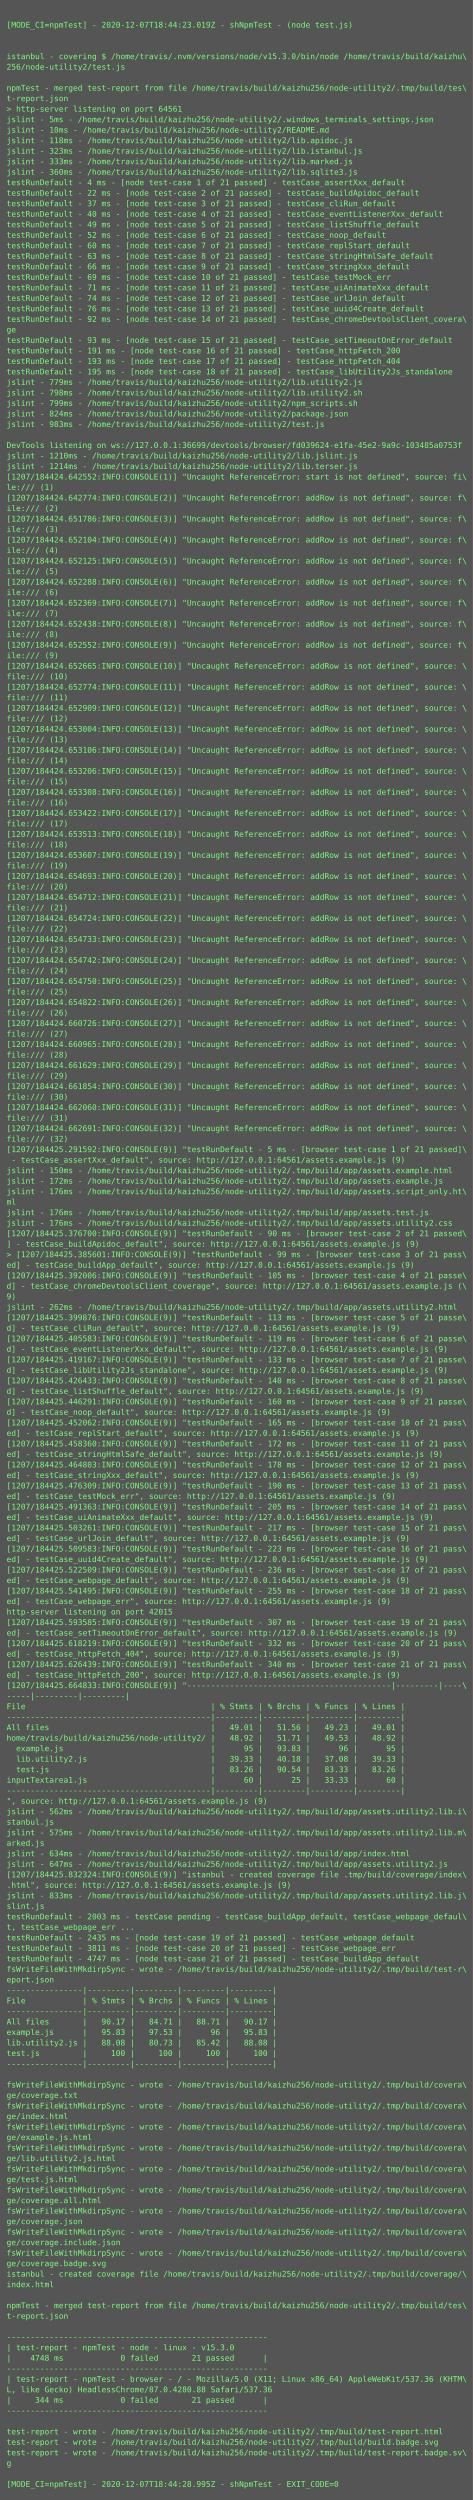
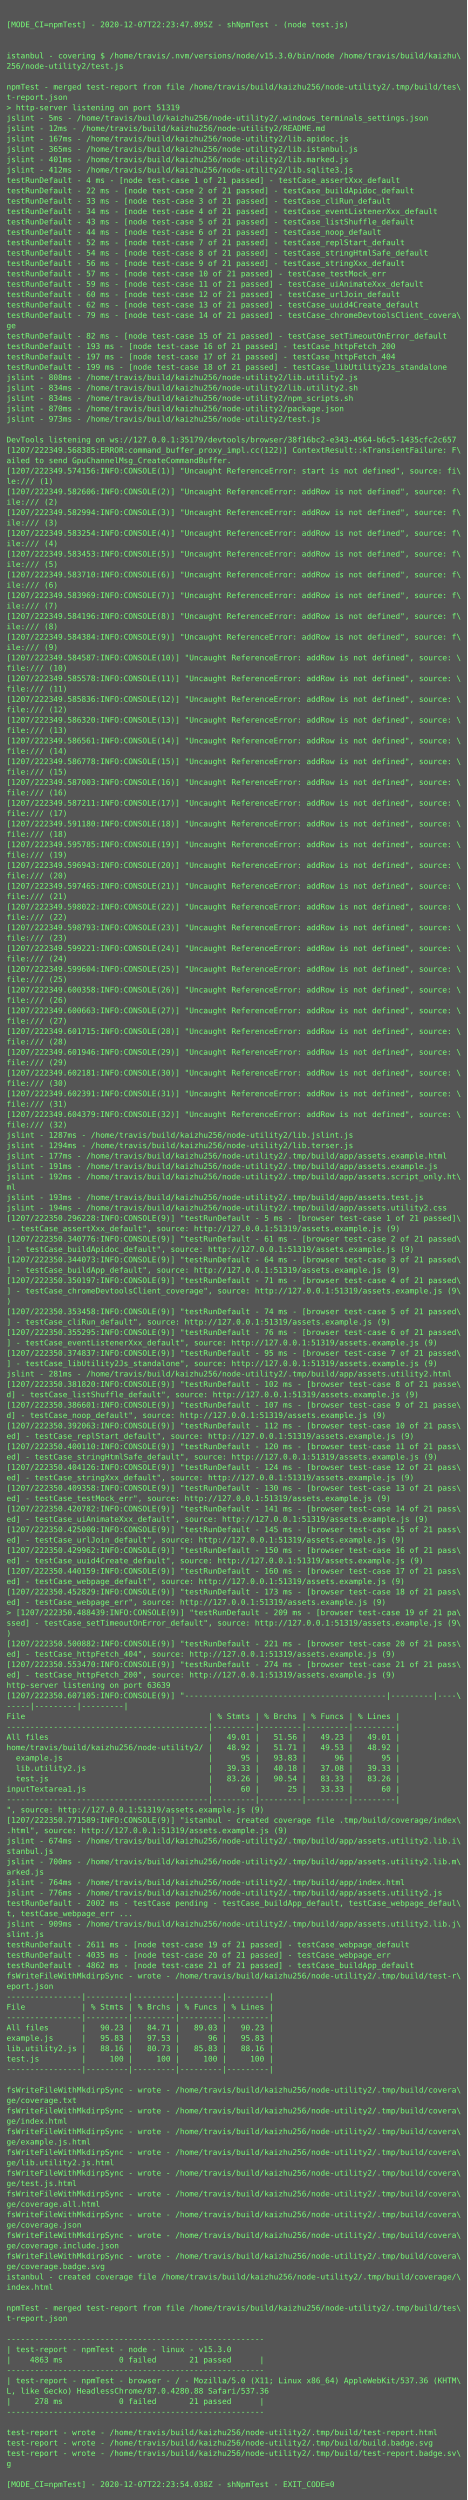
- <svg xmlns="http://www.w3.org/2000/svg" height="3806px" width="720px">
-   <rect height="3806px" fill="#555" width="720px" />
+ <svg xmlns="http://www.w3.org/2000/svg" height="3854px" width="720px">
+   <rect height="3854px" fill="#555" width="720px" />
  <text fill="#7f7" font-family="Consolas, Menlo, monospace" font-size="12" xml:space="preserve">
    <tspan x="10" y="26" />
-     <tspan x="10" y="42">[MODE_CI=npmTest] - 2020-12-07T18:44:23.019Z - shNpmTest - (node test.js)</tspan>
+     <tspan x="10" y="42">[MODE_CI=npmTest] - 2020-12-07T22:23:47.895Z - shNpmTest - (node test.js)</tspan>
    <tspan x="10" y="58" />
    <tspan x="10" y="74" />
    <tspan x="10" y="90">istanbul - covering $ /home/travis/.nvm/versions/node/v15.3.0/bin/node /home/travis/build/kaizhu\</tspan>
    <tspan x="10" y="106">256/node-utility2/test.js</tspan>
    <tspan x="10" y="122" />
    <tspan x="10" y="138">npmTest - merged test-report from file /home/travis/build/kaizhu256/node-utility2/.tmp/build/tes\</tspan>
    <tspan x="10" y="154">t-report.json</tspan>
-     <tspan x="10" y="170">&gt; http-server listening on port 64561</tspan>
+     <tspan x="10" y="170">&gt; http-server listening on port 51319</tspan>
    <tspan x="10" y="186">jslint - 5ms - /home/travis/build/kaizhu256/node-utility2/.windows_terminals_settings.json</tspan>
-     <tspan x="10" y="202">jslint - 10ms - /home/travis/build/kaizhu256/node-utility2/README.md</tspan>
-     <tspan x="10" y="218">jslint - 118ms - /home/travis/build/kaizhu256/node-utility2/lib.apidoc.js</tspan>
-     <tspan x="10" y="234">jslint - 323ms - /home/travis/build/kaizhu256/node-utility2/lib.istanbul.js</tspan>
-     <tspan x="10" y="250">jslint - 333ms - /home/travis/build/kaizhu256/node-utility2/lib.marked.js</tspan>
-     <tspan x="10" y="266">jslint - 360ms - /home/travis/build/kaizhu256/node-utility2/lib.sqlite3.js</tspan>
+     <tspan x="10" y="202">jslint - 12ms - /home/travis/build/kaizhu256/node-utility2/README.md</tspan>
+     <tspan x="10" y="218">jslint - 167ms - /home/travis/build/kaizhu256/node-utility2/lib.apidoc.js</tspan>
+     <tspan x="10" y="234">jslint - 365ms - /home/travis/build/kaizhu256/node-utility2/lib.istanbul.js</tspan>
+     <tspan x="10" y="250">jslint - 401ms - /home/travis/build/kaizhu256/node-utility2/lib.marked.js</tspan>
+     <tspan x="10" y="266">jslint - 412ms - /home/travis/build/kaizhu256/node-utility2/lib.sqlite3.js</tspan>
    <tspan x="10" y="282">testRunDefault - 4 ms - [node test-case 1 of 21 passed] - testCase_assertXxx_default</tspan>
    <tspan x="10" y="298">testRunDefault - 22 ms - [node test-case 2 of 21 passed] - testCase_buildApidoc_default</tspan>
-     <tspan x="10" y="314">testRunDefault - 37 ms - [node test-case 3 of 21 passed] - testCase_cliRun_default</tspan>
-     <tspan x="10" y="330">testRunDefault - 40 ms - [node test-case 4 of 21 passed] - testCase_eventListenerXxx_default</tspan>
-     <tspan x="10" y="346">testRunDefault - 49 ms - [node test-case 5 of 21 passed] - testCase_listShuffle_default</tspan>
-     <tspan x="10" y="362">testRunDefault - 52 ms - [node test-case 6 of 21 passed] - testCase_noop_default</tspan>
-     <tspan x="10" y="378">testRunDefault - 60 ms - [node test-case 7 of 21 passed] - testCase_replStart_default</tspan>
-     <tspan x="10" y="394">testRunDefault - 63 ms - [node test-case 8 of 21 passed] - testCase_stringHtmlSafe_default</tspan>
-     <tspan x="10" y="410">testRunDefault - 66 ms - [node test-case 9 of 21 passed] - testCase_stringXxx_default</tspan>
-     <tspan x="10" y="426">testRunDefault - 69 ms - [node test-case 10 of 21 passed] - testCase_testMock_err</tspan>
-     <tspan x="10" y="442">testRunDefault - 71 ms - [node test-case 11 of 21 passed] - testCase_uiAnimateXxx_default</tspan>
-     <tspan x="10" y="458">testRunDefault - 74 ms - [node test-case 12 of 21 passed] - testCase_urlJoin_default</tspan>
-     <tspan x="10" y="474">testRunDefault - 76 ms - [node test-case 13 of 21 passed] - testCase_uuid4Create_default</tspan>
-     <tspan x="10" y="490">testRunDefault - 92 ms - [node test-case 14 of 21 passed] - testCase_chromeDevtoolsClient_covera\</tspan>
+     <tspan x="10" y="314">testRunDefault - 33 ms - [node test-case 3 of 21 passed] - testCase_cliRun_default</tspan>
+     <tspan x="10" y="330">testRunDefault - 34 ms - [node test-case 4 of 21 passed] - testCase_eventListenerXxx_default</tspan>
+     <tspan x="10" y="346">testRunDefault - 43 ms - [node test-case 5 of 21 passed] - testCase_listShuffle_default</tspan>
+     <tspan x="10" y="362">testRunDefault - 44 ms - [node test-case 6 of 21 passed] - testCase_noop_default</tspan>
+     <tspan x="10" y="378">testRunDefault - 52 ms - [node test-case 7 of 21 passed] - testCase_replStart_default</tspan>
+     <tspan x="10" y="394">testRunDefault - 54 ms - [node test-case 8 of 21 passed] - testCase_stringHtmlSafe_default</tspan>
+     <tspan x="10" y="410">testRunDefault - 56 ms - [node test-case 9 of 21 passed] - testCase_stringXxx_default</tspan>
+     <tspan x="10" y="426">testRunDefault - 57 ms - [node test-case 10 of 21 passed] - testCase_testMock_err</tspan>
+     <tspan x="10" y="442">testRunDefault - 59 ms - [node test-case 11 of 21 passed] - testCase_uiAnimateXxx_default</tspan>
+     <tspan x="10" y="458">testRunDefault - 60 ms - [node test-case 12 of 21 passed] - testCase_urlJoin_default</tspan>
+     <tspan x="10" y="474">testRunDefault - 62 ms - [node test-case 13 of 21 passed] - testCase_uuid4Create_default</tspan>
+     <tspan x="10" y="490">testRunDefault - 79 ms - [node test-case 14 of 21 passed] - testCase_chromeDevtoolsClient_covera\</tspan>
    <tspan x="10" y="506">ge</tspan>
-     <tspan x="10" y="522">testRunDefault - 93 ms - [node test-case 15 of 21 passed] - testCase_setTimeoutOnError_default</tspan>
-     <tspan x="10" y="538">testRunDefault - 191 ms - [node test-case 16 of 21 passed] - testCase_httpFetch_200</tspan>
-     <tspan x="10" y="554">testRunDefault - 193 ms - [node test-case 17 of 21 passed] - testCase_httpFetch_404</tspan>
-     <tspan x="10" y="570">testRunDefault - 195 ms - [node test-case 18 of 21 passed] - testCase_libUtility2Js_standalone</tspan>
-     <tspan x="10" y="586">jslint - 779ms - /home/travis/build/kaizhu256/node-utility2/lib.utility2.js</tspan>
-     <tspan x="10" y="602">jslint - 798ms - /home/travis/build/kaizhu256/node-utility2/lib.utility2.sh</tspan>
-     <tspan x="10" y="618">jslint - 799ms - /home/travis/build/kaizhu256/node-utility2/npm_scripts.sh</tspan>
-     <tspan x="10" y="634">jslint - 824ms - /home/travis/build/kaizhu256/node-utility2/package.json</tspan>
-     <tspan x="10" y="650">jslint - 983ms - /home/travis/build/kaizhu256/node-utility2/test.js</tspan>
+     <tspan x="10" y="522">testRunDefault - 82 ms - [node test-case 15 of 21 passed] - testCase_setTimeoutOnError_default</tspan>
+     <tspan x="10" y="538">testRunDefault - 193 ms - [node test-case 16 of 21 passed] - testCase_httpFetch_200</tspan>
+     <tspan x="10" y="554">testRunDefault - 197 ms - [node test-case 17 of 21 passed] - testCase_httpFetch_404</tspan>
+     <tspan x="10" y="570">testRunDefault - 199 ms - [node test-case 18 of 21 passed] - testCase_libUtility2Js_standalone</tspan>
+     <tspan x="10" y="586">jslint - 808ms - /home/travis/build/kaizhu256/node-utility2/lib.utility2.js</tspan>
+     <tspan x="10" y="602">jslint - 834ms - /home/travis/build/kaizhu256/node-utility2/lib.utility2.sh</tspan>
+     <tspan x="10" y="618">jslint - 834ms - /home/travis/build/kaizhu256/node-utility2/npm_scripts.sh</tspan>
+     <tspan x="10" y="634">jslint - 870ms - /home/travis/build/kaizhu256/node-utility2/package.json</tspan>
+     <tspan x="10" y="650">jslint - 973ms - /home/travis/build/kaizhu256/node-utility2/test.js</tspan>
    <tspan x="10" y="666" />
-     <tspan x="10" y="682">DevTools listening on ws://127.0.0.1:36699/devtools/browser/fd039624-e1fa-45e2-9a9c-103485a0753f</tspan>
-     <tspan x="10" y="698">jslint - 1210ms - /home/travis/build/kaizhu256/node-utility2/lib.jslint.js</tspan>
-     <tspan x="10" y="714">jslint - 1214ms - /home/travis/build/kaizhu256/node-utility2/lib.terser.js</tspan>
-     <tspan x="10" y="730">[1207/184424.642552:INFO:CONSOLE(1)] "Uncaught ReferenceError: start is not defined", source: fi\</tspan>
+     <tspan x="10" y="682">DevTools listening on ws://127.0.0.1:35179/devtools/browser/38f16bc2-e343-4564-b6c5-1435cfc2c657</tspan>
+     <tspan x="10" y="698">[1207/222349.568385:ERROR:command_buffer_proxy_impl.cc(122)] ContextResult::kTransientFailure: F\</tspan>
+     <tspan x="10" y="714">ailed to send GpuChannelMsg_CreateCommandBuffer.</tspan>
+     <tspan x="10" y="730">[1207/222349.574156:INFO:CONSOLE(1)] "Uncaught ReferenceError: start is not defined", source: fi\</tspan>
    <tspan x="10" y="746">le:/// (1)</tspan>
-     <tspan x="10" y="762">[1207/184424.642774:INFO:CONSOLE(2)] "Uncaught ReferenceError: addRow is not defined", source: f\</tspan>
+     <tspan x="10" y="762">[1207/222349.582606:INFO:CONSOLE(2)] "Uncaught ReferenceError: addRow is not defined", source: f\</tspan>
    <tspan x="10" y="778">ile:/// (2)</tspan>
-     <tspan x="10" y="794">[1207/184424.651786:INFO:CONSOLE(3)] "Uncaught ReferenceError: addRow is not defined", source: f\</tspan>
+     <tspan x="10" y="794">[1207/222349.582994:INFO:CONSOLE(3)] "Uncaught ReferenceError: addRow is not defined", source: f\</tspan>
    <tspan x="10" y="810">ile:/// (3)</tspan>
-     <tspan x="10" y="826">[1207/184424.652104:INFO:CONSOLE(4)] "Uncaught ReferenceError: addRow is not defined", source: f\</tspan>
+     <tspan x="10" y="826">[1207/222349.583254:INFO:CONSOLE(4)] "Uncaught ReferenceError: addRow is not defined", source: f\</tspan>
    <tspan x="10" y="842">ile:/// (4)</tspan>
-     <tspan x="10" y="858">[1207/184424.652125:INFO:CONSOLE(5)] "Uncaught ReferenceError: addRow is not defined", source: f\</tspan>
+     <tspan x="10" y="858">[1207/222349.583453:INFO:CONSOLE(5)] "Uncaught ReferenceError: addRow is not defined", source: f\</tspan>
    <tspan x="10" y="874">ile:/// (5)</tspan>
-     <tspan x="10" y="890">[1207/184424.652288:INFO:CONSOLE(6)] "Uncaught ReferenceError: addRow is not defined", source: f\</tspan>
+     <tspan x="10" y="890">[1207/222349.583710:INFO:CONSOLE(6)] "Uncaught ReferenceError: addRow is not defined", source: f\</tspan>
    <tspan x="10" y="906">ile:/// (6)</tspan>
-     <tspan x="10" y="922">[1207/184424.652369:INFO:CONSOLE(7)] "Uncaught ReferenceError: addRow is not defined", source: f\</tspan>
+     <tspan x="10" y="922">[1207/222349.583969:INFO:CONSOLE(7)] "Uncaught ReferenceError: addRow is not defined", source: f\</tspan>
    <tspan x="10" y="938">ile:/// (7)</tspan>
-     <tspan x="10" y="954">[1207/184424.652438:INFO:CONSOLE(8)] "Uncaught ReferenceError: addRow is not defined", source: f\</tspan>
+     <tspan x="10" y="954">[1207/222349.584196:INFO:CONSOLE(8)] "Uncaught ReferenceError: addRow is not defined", source: f\</tspan>
    <tspan x="10" y="970">ile:/// (8)</tspan>
-     <tspan x="10" y="986">[1207/184424.652552:INFO:CONSOLE(9)] "Uncaught ReferenceError: addRow is not defined", source: f\</tspan>
+     <tspan x="10" y="986">[1207/222349.584384:INFO:CONSOLE(9)] "Uncaught ReferenceError: addRow is not defined", source: f\</tspan>
    <tspan x="10" y="1002">ile:/// (9)</tspan>
-     <tspan x="10" y="1018">[1207/184424.652665:INFO:CONSOLE(10)] "Uncaught ReferenceError: addRow is not defined", source: \</tspan>
+     <tspan x="10" y="1018">[1207/222349.584587:INFO:CONSOLE(10)] "Uncaught ReferenceError: addRow is not defined", source: \</tspan>
    <tspan x="10" y="1034">file:/// (10)</tspan>
-     <tspan x="10" y="1050">[1207/184424.652774:INFO:CONSOLE(11)] "Uncaught ReferenceError: addRow is not defined", source: \</tspan>
+     <tspan x="10" y="1050">[1207/222349.585578:INFO:CONSOLE(11)] "Uncaught ReferenceError: addRow is not defined", source: \</tspan>
    <tspan x="10" y="1066">file:/// (11)</tspan>
-     <tspan x="10" y="1082">[1207/184424.652909:INFO:CONSOLE(12)] "Uncaught ReferenceError: addRow is not defined", source: \</tspan>
+     <tspan x="10" y="1082">[1207/222349.585836:INFO:CONSOLE(12)] "Uncaught ReferenceError: addRow is not defined", source: \</tspan>
    <tspan x="10" y="1098">file:/// (12)</tspan>
-     <tspan x="10" y="1114">[1207/184424.653004:INFO:CONSOLE(13)] "Uncaught ReferenceError: addRow is not defined", source: \</tspan>
+     <tspan x="10" y="1114">[1207/222349.586320:INFO:CONSOLE(13)] "Uncaught ReferenceError: addRow is not defined", source: \</tspan>
    <tspan x="10" y="1130">file:/// (13)</tspan>
-     <tspan x="10" y="1146">[1207/184424.653106:INFO:CONSOLE(14)] "Uncaught ReferenceError: addRow is not defined", source: \</tspan>
+     <tspan x="10" y="1146">[1207/222349.586561:INFO:CONSOLE(14)] "Uncaught ReferenceError: addRow is not defined", source: \</tspan>
    <tspan x="10" y="1162">file:/// (14)</tspan>
-     <tspan x="10" y="1178">[1207/184424.653206:INFO:CONSOLE(15)] "Uncaught ReferenceError: addRow is not defined", source: \</tspan>
+     <tspan x="10" y="1178">[1207/222349.586778:INFO:CONSOLE(15)] "Uncaught ReferenceError: addRow is not defined", source: \</tspan>
    <tspan x="10" y="1194">file:/// (15)</tspan>
-     <tspan x="10" y="1210">[1207/184424.653308:INFO:CONSOLE(16)] "Uncaught ReferenceError: addRow is not defined", source: \</tspan>
+     <tspan x="10" y="1210">[1207/222349.587003:INFO:CONSOLE(16)] "Uncaught ReferenceError: addRow is not defined", source: \</tspan>
    <tspan x="10" y="1226">file:/// (16)</tspan>
-     <tspan x="10" y="1242">[1207/184424.653422:INFO:CONSOLE(17)] "Uncaught ReferenceError: addRow is not defined", source: \</tspan>
+     <tspan x="10" y="1242">[1207/222349.587211:INFO:CONSOLE(17)] "Uncaught ReferenceError: addRow is not defined", source: \</tspan>
    <tspan x="10" y="1258">file:/// (17)</tspan>
-     <tspan x="10" y="1274">[1207/184424.653513:INFO:CONSOLE(18)] "Uncaught ReferenceError: addRow is not defined", source: \</tspan>
+     <tspan x="10" y="1274">[1207/222349.591180:INFO:CONSOLE(18)] "Uncaught ReferenceError: addRow is not defined", source: \</tspan>
    <tspan x="10" y="1290">file:/// (18)</tspan>
-     <tspan x="10" y="1306">[1207/184424.653607:INFO:CONSOLE(19)] "Uncaught ReferenceError: addRow is not defined", source: \</tspan>
+     <tspan x="10" y="1306">[1207/222349.595785:INFO:CONSOLE(19)] "Uncaught ReferenceError: addRow is not defined", source: \</tspan>
    <tspan x="10" y="1322">file:/// (19)</tspan>
-     <tspan x="10" y="1338">[1207/184424.654693:INFO:CONSOLE(20)] "Uncaught ReferenceError: addRow is not defined", source: \</tspan>
+     <tspan x="10" y="1338">[1207/222349.596943:INFO:CONSOLE(20)] "Uncaught ReferenceError: addRow is not defined", source: \</tspan>
    <tspan x="10" y="1354">file:/// (20)</tspan>
-     <tspan x="10" y="1370">[1207/184424.654712:INFO:CONSOLE(21)] "Uncaught ReferenceError: addRow is not defined", source: \</tspan>
+     <tspan x="10" y="1370">[1207/222349.597465:INFO:CONSOLE(21)] "Uncaught ReferenceError: addRow is not defined", source: \</tspan>
    <tspan x="10" y="1386">file:/// (21)</tspan>
-     <tspan x="10" y="1402">[1207/184424.654724:INFO:CONSOLE(22)] "Uncaught ReferenceError: addRow is not defined", source: \</tspan>
+     <tspan x="10" y="1402">[1207/222349.598022:INFO:CONSOLE(22)] "Uncaught ReferenceError: addRow is not defined", source: \</tspan>
    <tspan x="10" y="1418">file:/// (22)</tspan>
-     <tspan x="10" y="1434">[1207/184424.654733:INFO:CONSOLE(23)] "Uncaught ReferenceError: addRow is not defined", source: \</tspan>
+     <tspan x="10" y="1434">[1207/222349.598793:INFO:CONSOLE(23)] "Uncaught ReferenceError: addRow is not defined", source: \</tspan>
    <tspan x="10" y="1450">file:/// (23)</tspan>
-     <tspan x="10" y="1466">[1207/184424.654742:INFO:CONSOLE(24)] "Uncaught ReferenceError: addRow is not defined", source: \</tspan>
+     <tspan x="10" y="1466">[1207/222349.599221:INFO:CONSOLE(24)] "Uncaught ReferenceError: addRow is not defined", source: \</tspan>
    <tspan x="10" y="1482">file:/// (24)</tspan>
-     <tspan x="10" y="1498">[1207/184424.654750:INFO:CONSOLE(25)] "Uncaught ReferenceError: addRow is not defined", source: \</tspan>
+     <tspan x="10" y="1498">[1207/222349.599604:INFO:CONSOLE(25)] "Uncaught ReferenceError: addRow is not defined", source: \</tspan>
    <tspan x="10" y="1514">file:/// (25)</tspan>
-     <tspan x="10" y="1530">[1207/184424.654822:INFO:CONSOLE(26)] "Uncaught ReferenceError: addRow is not defined", source: \</tspan>
+     <tspan x="10" y="1530">[1207/222349.600358:INFO:CONSOLE(26)] "Uncaught ReferenceError: addRow is not defined", source: \</tspan>
    <tspan x="10" y="1546">file:/// (26)</tspan>
-     <tspan x="10" y="1562">[1207/184424.660726:INFO:CONSOLE(27)] "Uncaught ReferenceError: addRow is not defined", source: \</tspan>
+     <tspan x="10" y="1562">[1207/222349.600663:INFO:CONSOLE(27)] "Uncaught ReferenceError: addRow is not defined", source: \</tspan>
    <tspan x="10" y="1578">file:/// (27)</tspan>
-     <tspan x="10" y="1594">[1207/184424.660965:INFO:CONSOLE(28)] "Uncaught ReferenceError: addRow is not defined", source: \</tspan>
+     <tspan x="10" y="1594">[1207/222349.601715:INFO:CONSOLE(28)] "Uncaught ReferenceError: addRow is not defined", source: \</tspan>
    <tspan x="10" y="1610">file:/// (28)</tspan>
-     <tspan x="10" y="1626">[1207/184424.661629:INFO:CONSOLE(29)] "Uncaught ReferenceError: addRow is not defined", source: \</tspan>
+     <tspan x="10" y="1626">[1207/222349.601946:INFO:CONSOLE(29)] "Uncaught ReferenceError: addRow is not defined", source: \</tspan>
    <tspan x="10" y="1642">file:/// (29)</tspan>
-     <tspan x="10" y="1658">[1207/184424.661854:INFO:CONSOLE(30)] "Uncaught ReferenceError: addRow is not defined", source: \</tspan>
+     <tspan x="10" y="1658">[1207/222349.602181:INFO:CONSOLE(30)] "Uncaught ReferenceError: addRow is not defined", source: \</tspan>
    <tspan x="10" y="1674">file:/// (30)</tspan>
-     <tspan x="10" y="1690">[1207/184424.662060:INFO:CONSOLE(31)] "Uncaught ReferenceError: addRow is not defined", source: \</tspan>
+     <tspan x="10" y="1690">[1207/222349.602391:INFO:CONSOLE(31)] "Uncaught ReferenceError: addRow is not defined", source: \</tspan>
    <tspan x="10" y="1706">file:/// (31)</tspan>
-     <tspan x="10" y="1722">[1207/184424.662691:INFO:CONSOLE(32)] "Uncaught ReferenceError: addRow is not defined", source: \</tspan>
+     <tspan x="10" y="1722">[1207/222349.604379:INFO:CONSOLE(32)] "Uncaught ReferenceError: addRow is not defined", source: \</tspan>
    <tspan x="10" y="1738">file:/// (32)</tspan>
-     <tspan x="10" y="1754">[1207/184425.291592:INFO:CONSOLE(9)] "testRunDefault - 5 ms - [browser test-case 1 of 21 passed]\</tspan>
-     <tspan x="10" y="1770"> - testCase_assertXxx_default", source: http://127.0.0.1:64561/assets.example.js (9)</tspan>
-     <tspan x="10" y="1786">jslint - 150ms - /home/travis/build/kaizhu256/node-utility2/.tmp/build/app/assets.example.html</tspan>
-     <tspan x="10" y="1802">jslint - 172ms - /home/travis/build/kaizhu256/node-utility2/.tmp/build/app/assets.example.js</tspan>
-     <tspan x="10" y="1818">jslint - 176ms - /home/travis/build/kaizhu256/node-utility2/.tmp/build/app/assets.script_only.ht\</tspan>
+     <tspan x="10" y="1754">jslint - 1287ms - /home/travis/build/kaizhu256/node-utility2/lib.jslint.js</tspan>
+     <tspan x="10" y="1770">jslint - 1294ms - /home/travis/build/kaizhu256/node-utility2/lib.terser.js</tspan>
+     <tspan x="10" y="1786">jslint - 177ms - /home/travis/build/kaizhu256/node-utility2/.tmp/build/app/assets.example.html</tspan>
+     <tspan x="10" y="1802">jslint - 191ms - /home/travis/build/kaizhu256/node-utility2/.tmp/build/app/assets.example.js</tspan>
+     <tspan x="10" y="1818">jslint - 192ms - /home/travis/build/kaizhu256/node-utility2/.tmp/build/app/assets.script_only.ht\</tspan>
    <tspan x="10" y="1834">ml</tspan>
-     <tspan x="10" y="1850">jslint - 176ms - /home/travis/build/kaizhu256/node-utility2/.tmp/build/app/assets.test.js</tspan>
-     <tspan x="10" y="1866">jslint - 176ms - /home/travis/build/kaizhu256/node-utility2/.tmp/build/app/assets.utility2.css</tspan>
-     <tspan x="10" y="1882">[1207/184425.376700:INFO:CONSOLE(9)] "testRunDefault - 90 ms - [browser test-case 2 of 21 passed\</tspan>
-     <tspan x="10" y="1898">] - testCase_buildApidoc_default", source: http://127.0.0.1:64561/assets.example.js (9)</tspan>
-     <tspan x="10" y="1914">&gt; [1207/184425.385601:INFO:CONSOLE(9)] "testRunDefault - 99 ms - [browser test-case 3 of 21 pass\</tspan>
-     <tspan x="10" y="1930">ed] - testCase_buildApp_default", source: http://127.0.0.1:64561/assets.example.js (9)</tspan>
-     <tspan x="10" y="1946">[1207/184425.392006:INFO:CONSOLE(9)] "testRunDefault - 105 ms - [browser test-case 4 of 21 passe\</tspan>
-     <tspan x="10" y="1962">d] - testCase_chromeDevtoolsClient_coverage", source: http://127.0.0.1:64561/assets.example.js (\</tspan>
-     <tspan x="10" y="1978">9)</tspan>
-     <tspan x="10" y="1994">jslint - 262ms - /home/travis/build/kaizhu256/node-utility2/.tmp/build/app/assets.utility2.html</tspan>
-     <tspan x="10" y="2010">[1207/184425.399876:INFO:CONSOLE(9)] "testRunDefault - 113 ms - [browser test-case 5 of 21 passe\</tspan>
-     <tspan x="10" y="2026">d] - testCase_cliRun_default", source: http://127.0.0.1:64561/assets.example.js (9)</tspan>
-     <tspan x="10" y="2042">[1207/184425.405583:INFO:CONSOLE(9)] "testRunDefault - 119 ms - [browser test-case 6 of 21 passe\</tspan>
-     <tspan x="10" y="2058">d] - testCase_eventListenerXxx_default", source: http://127.0.0.1:64561/assets.example.js (9)</tspan>
-     <tspan x="10" y="2074">[1207/184425.419167:INFO:CONSOLE(9)] "testRunDefault - 133 ms - [browser test-case 7 of 21 passe\</tspan>
-     <tspan x="10" y="2090">d] - testCase_libUtility2Js_standalone", source: http://127.0.0.1:64561/assets.example.js (9)</tspan>
-     <tspan x="10" y="2106">[1207/184425.426433:INFO:CONSOLE(9)] "testRunDefault - 140 ms - [browser test-case 8 of 21 passe\</tspan>
-     <tspan x="10" y="2122">d] - testCase_listShuffle_default", source: http://127.0.0.1:64561/assets.example.js (9)</tspan>
-     <tspan x="10" y="2138">[1207/184425.446291:INFO:CONSOLE(9)] "testRunDefault - 160 ms - [browser test-case 9 of 21 passe\</tspan>
-     <tspan x="10" y="2154">d] - testCase_noop_default", source: http://127.0.0.1:64561/assets.example.js (9)</tspan>
-     <tspan x="10" y="2170">[1207/184425.452062:INFO:CONSOLE(9)] "testRunDefault - 165 ms - [browser test-case 10 of 21 pass\</tspan>
-     <tspan x="10" y="2186">ed] - testCase_replStart_default", source: http://127.0.0.1:64561/assets.example.js (9)</tspan>
-     <tspan x="10" y="2202">[1207/184425.458360:INFO:CONSOLE(9)] "testRunDefault - 172 ms - [browser test-case 11 of 21 pass\</tspan>
-     <tspan x="10" y="2218">ed] - testCase_stringHtmlSafe_default", source: http://127.0.0.1:64561/assets.example.js (9)</tspan>
-     <tspan x="10" y="2234">[1207/184425.464803:INFO:CONSOLE(9)] "testRunDefault - 178 ms - [browser test-case 12 of 21 pass\</tspan>
-     <tspan x="10" y="2250">ed] - testCase_stringXxx_default", source: http://127.0.0.1:64561/assets.example.js (9)</tspan>
-     <tspan x="10" y="2266">[1207/184425.476309:INFO:CONSOLE(9)] "testRunDefault - 190 ms - [browser test-case 13 of 21 pass\</tspan>
-     <tspan x="10" y="2282">ed] - testCase_testMock_err", source: http://127.0.0.1:64561/assets.example.js (9)</tspan>
-     <tspan x="10" y="2298">[1207/184425.491363:INFO:CONSOLE(9)] "testRunDefault - 205 ms - [browser test-case 14 of 21 pass\</tspan>
-     <tspan x="10" y="2314">ed] - testCase_uiAnimateXxx_default", source: http://127.0.0.1:64561/assets.example.js (9)</tspan>
-     <tspan x="10" y="2330">[1207/184425.503261:INFO:CONSOLE(9)] "testRunDefault - 217 ms - [browser test-case 15 of 21 pass\</tspan>
-     <tspan x="10" y="2346">ed] - testCase_urlJoin_default", source: http://127.0.0.1:64561/assets.example.js (9)</tspan>
-     <tspan x="10" y="2362">[1207/184425.509583:INFO:CONSOLE(9)] "testRunDefault - 223 ms - [browser test-case 16 of 21 pass\</tspan>
-     <tspan x="10" y="2378">ed] - testCase_uuid4Create_default", source: http://127.0.0.1:64561/assets.example.js (9)</tspan>
-     <tspan x="10" y="2394">[1207/184425.522509:INFO:CONSOLE(9)] "testRunDefault - 236 ms - [browser test-case 17 of 21 pass\</tspan>
-     <tspan x="10" y="2410">ed] - testCase_webpage_default", source: http://127.0.0.1:64561/assets.example.js (9)</tspan>
-     <tspan x="10" y="2426">[1207/184425.541495:INFO:CONSOLE(9)] "testRunDefault - 255 ms - [browser test-case 18 of 21 pass\</tspan>
-     <tspan x="10" y="2442">ed] - testCase_webpage_err", source: http://127.0.0.1:64561/assets.example.js (9)</tspan>
-     <tspan x="10" y="2458">http-server listening on port 42015</tspan>
-     <tspan x="10" y="2474">[1207/184425.593585:INFO:CONSOLE(9)] "testRunDefault - 307 ms - [browser test-case 19 of 21 pass\</tspan>
-     <tspan x="10" y="2490">ed] - testCase_setTimeoutOnError_default", source: http://127.0.0.1:64561/assets.example.js (9)</tspan>
-     <tspan x="10" y="2506">[1207/184425.618219:INFO:CONSOLE(9)] "testRunDefault - 332 ms - [browser test-case 20 of 21 pass\</tspan>
-     <tspan x="10" y="2522">ed] - testCase_httpFetch_404", source: http://127.0.0.1:64561/assets.example.js (9)</tspan>
-     <tspan x="10" y="2538">[1207/184425.626439:INFO:CONSOLE(9)] "testRunDefault - 340 ms - [browser test-case 21 of 21 pass\</tspan>
-     <tspan x="10" y="2554">ed] - testCase_httpFetch_200", source: http://127.0.0.1:64561/assets.example.js (9)</tspan>
-     <tspan x="10" y="2570">[1207/184425.664833:INFO:CONSOLE(9)] "-------------------------------------------|---------|----\</tspan>
-     <tspan x="10" y="2586">-----|---------|---------|</tspan>
-     <tspan x="10" y="2602">File                                       | % Stmts | % Brchs | % Funcs | % Lines |</tspan>
-     <tspan x="10" y="2618">-------------------------------------------|---------|---------|---------|---------|</tspan>
-     <tspan x="10" y="2634">All files                                  |   49.01 |   51.56 |   49.23 |   49.01 |</tspan>
-     <tspan x="10" y="2650">home/travis/build/kaizhu256/node-utility2/ |   48.92 |   51.71 |   49.53 |   48.92 |</tspan>
-     <tspan x="10" y="2666">  example.js                               |      95 |   93.83 |      96 |      95 |</tspan>
-     <tspan x="10" y="2682">  lib.utility2.js                          |   39.33 |   40.18 |   37.08 |   39.33 |</tspan>
-     <tspan x="10" y="2698">  test.js                                  |   83.26 |   90.54 |   83.33 |   83.26 |</tspan>
-     <tspan x="10" y="2714">inputTextarea1.js                          |      60 |      25 |   33.33 |      60 |</tspan>
-     <tspan x="10" y="2730">-------------------------------------------|---------|---------|---------|---------|</tspan>
-     <tspan x="10" y="2746">", source: http://127.0.0.1:64561/assets.example.js (9)</tspan>
-     <tspan x="10" y="2762">jslint - 562ms - /home/travis/build/kaizhu256/node-utility2/.tmp/build/app/assets.utility2.lib.i\</tspan>
-     <tspan x="10" y="2778">stanbul.js</tspan>
-     <tspan x="10" y="2794">jslint - 575ms - /home/travis/build/kaizhu256/node-utility2/.tmp/build/app/assets.utility2.lib.m\</tspan>
-     <tspan x="10" y="2810">arked.js</tspan>
-     <tspan x="10" y="2826">jslint - 634ms - /home/travis/build/kaizhu256/node-utility2/.tmp/build/app/index.html</tspan>
-     <tspan x="10" y="2842">jslint - 647ms - /home/travis/build/kaizhu256/node-utility2/.tmp/build/app/assets.utility2.js</tspan>
-     <tspan x="10" y="2858">[1207/184425.832324:INFO:CONSOLE(9)] "istanbul - created coverage file .tmp/build/coverage/index\</tspan>
-     <tspan x="10" y="2874">.html", source: http://127.0.0.1:64561/assets.example.js (9)</tspan>
-     <tspan x="10" y="2890">jslint - 833ms - /home/travis/build/kaizhu256/node-utility2/.tmp/build/app/assets.utility2.lib.j\</tspan>
-     <tspan x="10" y="2906">slint.js</tspan>
-     <tspan x="10" y="2922">testRunDefault - 2003 ms - testCase pending - testCase_buildApp_default, testCase_webpage_defaul\</tspan>
-     <tspan x="10" y="2938">t, testCase_webpage_err ...</tspan>
-     <tspan x="10" y="2954">testRunDefault - 2435 ms - [node test-case 19 of 21 passed] - testCase_webpage_default</tspan>
-     <tspan x="10" y="2970">testRunDefault - 3811 ms - [node test-case 20 of 21 passed] - testCase_webpage_err</tspan>
-     <tspan x="10" y="2986">testRunDefault - 4747 ms - [node test-case 21 of 21 passed] - testCase_buildApp_default</tspan>
-     <tspan x="10" y="3002">fsWriteFileWithMkdirpSync - wrote - /home/travis/build/kaizhu256/node-utility2/.tmp/build/test-r\</tspan>
-     <tspan x="10" y="3018">eport.json</tspan>
-     <tspan x="10" y="3034">----------------|---------|---------|---------|---------|</tspan>
-     <tspan x="10" y="3050">File            | % Stmts | % Brchs | % Funcs | % Lines |</tspan>
-     <tspan x="10" y="3066">----------------|---------|---------|---------|---------|</tspan>
-     <tspan x="10" y="3082">All files       |   90.17 |   84.71 |   88.71 |   90.17 |</tspan>
-     <tspan x="10" y="3098">example.js      |   95.83 |   97.53 |      96 |   95.83 |</tspan>
-     <tspan x="10" y="3114">lib.utility2.js |   88.08 |   80.73 |   85.42 |   88.08 |</tspan>
-     <tspan x="10" y="3130">test.js         |     100 |     100 |     100 |     100 |</tspan>
-     <tspan x="10" y="3146">----------------|---------|---------|---------|---------|</tspan>
-     <tspan x="10" y="3162" />
-     <tspan x="10" y="3178">fsWriteFileWithMkdirpSync - wrote - /home/travis/build/kaizhu256/node-utility2/.tmp/build/covera\</tspan>
-     <tspan x="10" y="3194">ge/coverage.txt</tspan>
-     <tspan x="10" y="3210">fsWriteFileWithMkdirpSync - wrote - /home/travis/build/kaizhu256/node-utility2/.tmp/build/covera\</tspan>
-     <tspan x="10" y="3226">ge/index.html</tspan>
-     <tspan x="10" y="3242">fsWriteFileWithMkdirpSync - wrote - /home/travis/build/kaizhu256/node-utility2/.tmp/build/covera\</tspan>
-     <tspan x="10" y="3258">ge/example.js.html</tspan>
-     <tspan x="10" y="3274">fsWriteFileWithMkdirpSync - wrote - /home/travis/build/kaizhu256/node-utility2/.tmp/build/covera\</tspan>
-     <tspan x="10" y="3290">ge/lib.utility2.js.html</tspan>
-     <tspan x="10" y="3306">fsWriteFileWithMkdirpSync - wrote - /home/travis/build/kaizhu256/node-utility2/.tmp/build/covera\</tspan>
-     <tspan x="10" y="3322">ge/test.js.html</tspan>
-     <tspan x="10" y="3338">fsWriteFileWithMkdirpSync - wrote - /home/travis/build/kaizhu256/node-utility2/.tmp/build/covera\</tspan>
-     <tspan x="10" y="3354">ge/coverage.all.html</tspan>
-     <tspan x="10" y="3370">fsWriteFileWithMkdirpSync - wrote - /home/travis/build/kaizhu256/node-utility2/.tmp/build/covera\</tspan>
-     <tspan x="10" y="3386">ge/coverage.json</tspan>
-     <tspan x="10" y="3402">fsWriteFileWithMkdirpSync - wrote - /home/travis/build/kaizhu256/node-utility2/.tmp/build/covera\</tspan>
-     <tspan x="10" y="3418">ge/coverage.include.json</tspan>
-     <tspan x="10" y="3434">fsWriteFileWithMkdirpSync - wrote - /home/travis/build/kaizhu256/node-utility2/.tmp/build/covera\</tspan>
-     <tspan x="10" y="3450">ge/coverage.badge.svg</tspan>
-     <tspan x="10" y="3466">istanbul - created coverage file /home/travis/build/kaizhu256/node-utility2/.tmp/build/coverage/\</tspan>
-     <tspan x="10" y="3482">index.html</tspan>
-     <tspan x="10" y="3498" />
-     <tspan x="10" y="3514">npmTest - merged test-report from file /home/travis/build/kaizhu256/node-utility2/.tmp/build/tes\</tspan>
-     <tspan x="10" y="3530">t-report.json</tspan>
+     <tspan x="10" y="1850">jslint - 193ms - /home/travis/build/kaizhu256/node-utility2/.tmp/build/app/assets.test.js</tspan>
+     <tspan x="10" y="1866">jslint - 194ms - /home/travis/build/kaizhu256/node-utility2/.tmp/build/app/assets.utility2.css</tspan>
+     <tspan x="10" y="1882">[1207/222350.296228:INFO:CONSOLE(9)] "testRunDefault - 5 ms - [browser test-case 1 of 21 passed]\</tspan>
+     <tspan x="10" y="1898"> - testCase_assertXxx_default", source: http://127.0.0.1:51319/assets.example.js (9)</tspan>
+     <tspan x="10" y="1914">[1207/222350.340776:INFO:CONSOLE(9)] "testRunDefault - 61 ms - [browser test-case 2 of 21 passed\</tspan>
+     <tspan x="10" y="1930">] - testCase_buildApidoc_default", source: http://127.0.0.1:51319/assets.example.js (9)</tspan>
+     <tspan x="10" y="1946">[1207/222350.344073:INFO:CONSOLE(9)] "testRunDefault - 64 ms - [browser test-case 3 of 21 passed\</tspan>
+     <tspan x="10" y="1962">] - testCase_buildApp_default", source: http://127.0.0.1:51319/assets.example.js (9)</tspan>
+     <tspan x="10" y="1978">[1207/222350.350197:INFO:CONSOLE(9)] "testRunDefault - 71 ms - [browser test-case 4 of 21 passed\</tspan>
+     <tspan x="10" y="1994">] - testCase_chromeDevtoolsClient_coverage", source: http://127.0.0.1:51319/assets.example.js (9\</tspan>
+     <tspan x="10" y="2010">)</tspan>
+     <tspan x="10" y="2026">[1207/222350.353458:INFO:CONSOLE(9)] "testRunDefault - 74 ms - [browser test-case 5 of 21 passed\</tspan>
+     <tspan x="10" y="2042">] - testCase_cliRun_default", source: http://127.0.0.1:51319/assets.example.js (9)</tspan>
+     <tspan x="10" y="2058">[1207/222350.355295:INFO:CONSOLE(9)] "testRunDefault - 76 ms - [browser test-case 6 of 21 passed\</tspan>
+     <tspan x="10" y="2074">] - testCase_eventListenerXxx_default", source: http://127.0.0.1:51319/assets.example.js (9)</tspan>
+     <tspan x="10" y="2090">[1207/222350.374837:INFO:CONSOLE(9)] "testRunDefault - 95 ms - [browser test-case 7 of 21 passed\</tspan>
+     <tspan x="10" y="2106">] - testCase_libUtility2Js_standalone", source: http://127.0.0.1:51319/assets.example.js (9)</tspan>
+     <tspan x="10" y="2122">jslint - 281ms - /home/travis/build/kaizhu256/node-utility2/.tmp/build/app/assets.utility2.html</tspan>
+     <tspan x="10" y="2138">[1207/222350.381820:INFO:CONSOLE(9)] "testRunDefault - 102 ms - [browser test-case 8 of 21 passe\</tspan>
+     <tspan x="10" y="2154">d] - testCase_listShuffle_default", source: http://127.0.0.1:51319/assets.example.js (9)</tspan>
+     <tspan x="10" y="2170">[1207/222350.386601:INFO:CONSOLE(9)] "testRunDefault - 107 ms - [browser test-case 9 of 21 passe\</tspan>
+     <tspan x="10" y="2186">d] - testCase_noop_default", source: http://127.0.0.1:51319/assets.example.js (9)</tspan>
+     <tspan x="10" y="2202">[1207/222350.392063:INFO:CONSOLE(9)] "testRunDefault - 112 ms - [browser test-case 10 of 21 pass\</tspan>
+     <tspan x="10" y="2218">ed] - testCase_replStart_default", source: http://127.0.0.1:51319/assets.example.js (9)</tspan>
+     <tspan x="10" y="2234">[1207/222350.400110:INFO:CONSOLE(9)] "testRunDefault - 120 ms - [browser test-case 11 of 21 pass\</tspan>
+     <tspan x="10" y="2250">ed] - testCase_stringHtmlSafe_default", source: http://127.0.0.1:51319/assets.example.js (9)</tspan>
+     <tspan x="10" y="2266">[1207/222350.404126:INFO:CONSOLE(9)] "testRunDefault - 124 ms - [browser test-case 12 of 21 pass\</tspan>
+     <tspan x="10" y="2282">ed] - testCase_stringXxx_default", source: http://127.0.0.1:51319/assets.example.js (9)</tspan>
+     <tspan x="10" y="2298">[1207/222350.409358:INFO:CONSOLE(9)] "testRunDefault - 130 ms - [browser test-case 13 of 21 pass\</tspan>
+     <tspan x="10" y="2314">ed] - testCase_testMock_err", source: http://127.0.0.1:51319/assets.example.js (9)</tspan>
+     <tspan x="10" y="2330">[1207/222350.420782:INFO:CONSOLE(9)] "testRunDefault - 141 ms - [browser test-case 14 of 21 pass\</tspan>
+     <tspan x="10" y="2346">ed] - testCase_uiAnimateXxx_default", source: http://127.0.0.1:51319/assets.example.js (9)</tspan>
+     <tspan x="10" y="2362">[1207/222350.425000:INFO:CONSOLE(9)] "testRunDefault - 145 ms - [browser test-case 15 of 21 pass\</tspan>
+     <tspan x="10" y="2378">ed] - testCase_urlJoin_default", source: http://127.0.0.1:51319/assets.example.js (9)</tspan>
+     <tspan x="10" y="2394">[1207/222350.429962:INFO:CONSOLE(9)] "testRunDefault - 150 ms - [browser test-case 16 of 21 pass\</tspan>
+     <tspan x="10" y="2410">ed] - testCase_uuid4Create_default", source: http://127.0.0.1:51319/assets.example.js (9)</tspan>
+     <tspan x="10" y="2426">[1207/222350.440159:INFO:CONSOLE(9)] "testRunDefault - 160 ms - [browser test-case 17 of 21 pass\</tspan>
+     <tspan x="10" y="2442">ed] - testCase_webpage_default", source: http://127.0.0.1:51319/assets.example.js (9)</tspan>
+     <tspan x="10" y="2458">[1207/222350.452829:INFO:CONSOLE(9)] "testRunDefault - 173 ms - [browser test-case 18 of 21 pass\</tspan>
+     <tspan x="10" y="2474">ed] - testCase_webpage_err", source: http://127.0.0.1:51319/assets.example.js (9)</tspan>
+     <tspan x="10" y="2490">&gt; [1207/222350.488439:INFO:CONSOLE(9)] "testRunDefault - 209 ms - [browser test-case 19 of 21 pa\</tspan>
+     <tspan x="10" y="2506">ssed] - testCase_setTimeoutOnError_default", source: http://127.0.0.1:51319/assets.example.js (9\</tspan>
+     <tspan x="10" y="2522">)</tspan>
+     <tspan x="10" y="2538">[1207/222350.500882:INFO:CONSOLE(9)] "testRunDefault - 221 ms - [browser test-case 20 of 21 pass\</tspan>
+     <tspan x="10" y="2554">ed] - testCase_httpFetch_404", source: http://127.0.0.1:51319/assets.example.js (9)</tspan>
+     <tspan x="10" y="2570">[1207/222350.553470:INFO:CONSOLE(9)] "testRunDefault - 274 ms - [browser test-case 21 of 21 pass\</tspan>
+     <tspan x="10" y="2586">ed] - testCase_httpFetch_200", source: http://127.0.0.1:51319/assets.example.js (9)</tspan>
+     <tspan x="10" y="2602">http-server listening on port 63639</tspan>
+     <tspan x="10" y="2618">[1207/222350.607105:INFO:CONSOLE(9)] "-------------------------------------------|---------|----\</tspan>
+     <tspan x="10" y="2634">-----|---------|---------|</tspan>
+     <tspan x="10" y="2650">File                                       | % Stmts | % Brchs | % Funcs | % Lines |</tspan>
+     <tspan x="10" y="2666">-------------------------------------------|---------|---------|---------|---------|</tspan>
+     <tspan x="10" y="2682">All files                                  |   49.01 |   51.56 |   49.23 |   49.01 |</tspan>
+     <tspan x="10" y="2698">home/travis/build/kaizhu256/node-utility2/ |   48.92 |   51.71 |   49.53 |   48.92 |</tspan>
+     <tspan x="10" y="2714">  example.js                               |      95 |   93.83 |      96 |      95 |</tspan>
+     <tspan x="10" y="2730">  lib.utility2.js                          |   39.33 |   40.18 |   37.08 |   39.33 |</tspan>
+     <tspan x="10" y="2746">  test.js                                  |   83.26 |   90.54 |   83.33 |   83.26 |</tspan>
+     <tspan x="10" y="2762">inputTextarea1.js                          |      60 |      25 |   33.33 |      60 |</tspan>
+     <tspan x="10" y="2778">-------------------------------------------|---------|---------|---------|---------|</tspan>
+     <tspan x="10" y="2794">", source: http://127.0.0.1:51319/assets.example.js (9)</tspan>
+     <tspan x="10" y="2810">[1207/222350.771589:INFO:CONSOLE(9)] "istanbul - created coverage file .tmp/build/coverage/index\</tspan>
+     <tspan x="10" y="2826">.html", source: http://127.0.0.1:51319/assets.example.js (9)</tspan>
+     <tspan x="10" y="2842">jslint - 674ms - /home/travis/build/kaizhu256/node-utility2/.tmp/build/app/assets.utility2.lib.i\</tspan>
+     <tspan x="10" y="2858">stanbul.js</tspan>
+     <tspan x="10" y="2874">jslint - 700ms - /home/travis/build/kaizhu256/node-utility2/.tmp/build/app/assets.utility2.lib.m\</tspan>
+     <tspan x="10" y="2890">arked.js</tspan>
+     <tspan x="10" y="2906">jslint - 764ms - /home/travis/build/kaizhu256/node-utility2/.tmp/build/app/index.html</tspan>
+     <tspan x="10" y="2922">jslint - 776ms - /home/travis/build/kaizhu256/node-utility2/.tmp/build/app/assets.utility2.js</tspan>
+     <tspan x="10" y="2938">testRunDefault - 2002 ms - testCase pending - testCase_buildApp_default, testCase_webpage_defaul\</tspan>
+     <tspan x="10" y="2954">t, testCase_webpage_err ...</tspan>
+     <tspan x="10" y="2970">jslint - 909ms - /home/travis/build/kaizhu256/node-utility2/.tmp/build/app/assets.utility2.lib.j\</tspan>
+     <tspan x="10" y="2986">slint.js</tspan>
+     <tspan x="10" y="3002">testRunDefault - 2611 ms - [node test-case 19 of 21 passed] - testCase_webpage_default</tspan>
+     <tspan x="10" y="3018">testRunDefault - 4035 ms - [node test-case 20 of 21 passed] - testCase_webpage_err</tspan>
+     <tspan x="10" y="3034">testRunDefault - 4862 ms - [node test-case 21 of 21 passed] - testCase_buildApp_default</tspan>
+     <tspan x="10" y="3050">fsWriteFileWithMkdirpSync - wrote - /home/travis/build/kaizhu256/node-utility2/.tmp/build/test-r\</tspan>
+     <tspan x="10" y="3066">eport.json</tspan>
+     <tspan x="10" y="3082">----------------|---------|---------|---------|---------|</tspan>
+     <tspan x="10" y="3098">File            | % Stmts | % Brchs | % Funcs | % Lines |</tspan>
+     <tspan x="10" y="3114">----------------|---------|---------|---------|---------|</tspan>
+     <tspan x="10" y="3130">All files       |   90.23 |   84.71 |   89.03 |   90.23 |</tspan>
+     <tspan x="10" y="3146">example.js      |   95.83 |   97.53 |      96 |   95.83 |</tspan>
+     <tspan x="10" y="3162">lib.utility2.js |   88.16 |   80.73 |   85.83 |   88.16 |</tspan>
+     <tspan x="10" y="3178">test.js         |     100 |     100 |     100 |     100 |</tspan>
+     <tspan x="10" y="3194">----------------|---------|---------|---------|---------|</tspan>
+     <tspan x="10" y="3210" />
+     <tspan x="10" y="3226">fsWriteFileWithMkdirpSync - wrote - /home/travis/build/kaizhu256/node-utility2/.tmp/build/covera\</tspan>
+     <tspan x="10" y="3242">ge/coverage.txt</tspan>
+     <tspan x="10" y="3258">fsWriteFileWithMkdirpSync - wrote - /home/travis/build/kaizhu256/node-utility2/.tmp/build/covera\</tspan>
+     <tspan x="10" y="3274">ge/index.html</tspan>
+     <tspan x="10" y="3290">fsWriteFileWithMkdirpSync - wrote - /home/travis/build/kaizhu256/node-utility2/.tmp/build/covera\</tspan>
+     <tspan x="10" y="3306">ge/example.js.html</tspan>
+     <tspan x="10" y="3322">fsWriteFileWithMkdirpSync - wrote - /home/travis/build/kaizhu256/node-utility2/.tmp/build/covera\</tspan>
+     <tspan x="10" y="3338">ge/lib.utility2.js.html</tspan>
+     <tspan x="10" y="3354">fsWriteFileWithMkdirpSync - wrote - /home/travis/build/kaizhu256/node-utility2/.tmp/build/covera\</tspan>
+     <tspan x="10" y="3370">ge/test.js.html</tspan>
+     <tspan x="10" y="3386">fsWriteFileWithMkdirpSync - wrote - /home/travis/build/kaizhu256/node-utility2/.tmp/build/covera\</tspan>
+     <tspan x="10" y="3402">ge/coverage.all.html</tspan>
+     <tspan x="10" y="3418">fsWriteFileWithMkdirpSync - wrote - /home/travis/build/kaizhu256/node-utility2/.tmp/build/covera\</tspan>
+     <tspan x="10" y="3434">ge/coverage.json</tspan>
+     <tspan x="10" y="3450">fsWriteFileWithMkdirpSync - wrote - /home/travis/build/kaizhu256/node-utility2/.tmp/build/covera\</tspan>
+     <tspan x="10" y="3466">ge/coverage.include.json</tspan>
+     <tspan x="10" y="3482">fsWriteFileWithMkdirpSync - wrote - /home/travis/build/kaizhu256/node-utility2/.tmp/build/covera\</tspan>
+     <tspan x="10" y="3498">ge/coverage.badge.svg</tspan>
+     <tspan x="10" y="3514">istanbul - created coverage file /home/travis/build/kaizhu256/node-utility2/.tmp/build/coverage/\</tspan>
+     <tspan x="10" y="3530">index.html</tspan>
    <tspan x="10" y="3546" />
-     <tspan x="10" y="3562">-------------------------------------------------------</tspan>
-     <tspan x="10" y="3578">| test-report - npmTest - node - linux - v15.3.0</tspan>
-     <tspan x="10" y="3594">|    4748 ms            0 failed       21 passed      |</tspan>
+     <tspan x="10" y="3562">npmTest - merged test-report from file /home/travis/build/kaizhu256/node-utility2/.tmp/build/tes\</tspan>
+     <tspan x="10" y="3578">t-report.json</tspan>
+     <tspan x="10" y="3594" />
    <tspan x="10" y="3610">-------------------------------------------------------</tspan>
-     <tspan x="10" y="3626">| test-report - npmTest - browser - / - Mozilla/5.0 (X11; Linux x86_64) AppleWebKit/537.36 (KHTM\</tspan>
-     <tspan x="10" y="3642">L, like Gecko) HeadlessChrome/87.0.4280.88 Safari/537.36</tspan>
-     <tspan x="10" y="3658">|     344 ms            0 failed       21 passed      |</tspan>
-     <tspan x="10" y="3674">-------------------------------------------------------</tspan>
-     <tspan x="10" y="3690" />
-     <tspan x="10" y="3706">test-report - wrote - /home/travis/build/kaizhu256/node-utility2/.tmp/build/test-report.html</tspan>
-     <tspan x="10" y="3722">test-report - wrote - /home/travis/build/kaizhu256/node-utility2/.tmp/build/build.badge.svg</tspan>
-     <tspan x="10" y="3738">test-report - wrote - /home/travis/build/kaizhu256/node-utility2/.tmp/build/test-report.badge.sv\</tspan>
-     <tspan x="10" y="3754">g</tspan>
-     <tspan x="10" y="3770" />
-     <tspan x="10" y="3786">[MODE_CI=npmTest] - 2020-12-07T18:44:28.995Z - shNpmTest - EXIT_CODE=0</tspan>
+     <tspan x="10" y="3626">| test-report - npmTest - node - linux - v15.3.0</tspan>
+     <tspan x="10" y="3642">|    4863 ms            0 failed       21 passed      |</tspan>
+     <tspan x="10" y="3658">-------------------------------------------------------</tspan>
+     <tspan x="10" y="3674">| test-report - npmTest - browser - / - Mozilla/5.0 (X11; Linux x86_64) AppleWebKit/537.36 (KHTM\</tspan>
+     <tspan x="10" y="3690">L, like Gecko) HeadlessChrome/87.0.4280.88 Safari/537.36</tspan>
+     <tspan x="10" y="3706">|     278 ms            0 failed       21 passed      |</tspan>
+     <tspan x="10" y="3722">-------------------------------------------------------</tspan>
+     <tspan x="10" y="3738" />
+     <tspan x="10" y="3754">test-report - wrote - /home/travis/build/kaizhu256/node-utility2/.tmp/build/test-report.html</tspan>
+     <tspan x="10" y="3770">test-report - wrote - /home/travis/build/kaizhu256/node-utility2/.tmp/build/build.badge.svg</tspan>
+     <tspan x="10" y="3786">test-report - wrote - /home/travis/build/kaizhu256/node-utility2/.tmp/build/test-report.badge.sv\</tspan>
+     <tspan x="10" y="3802">g</tspan>
+     <tspan x="10" y="3818" />
+     <tspan x="10" y="3834">[MODE_CI=npmTest] - 2020-12-07T22:23:54.038Z - shNpmTest - EXIT_CODE=0</tspan>
  </text>
</svg>
